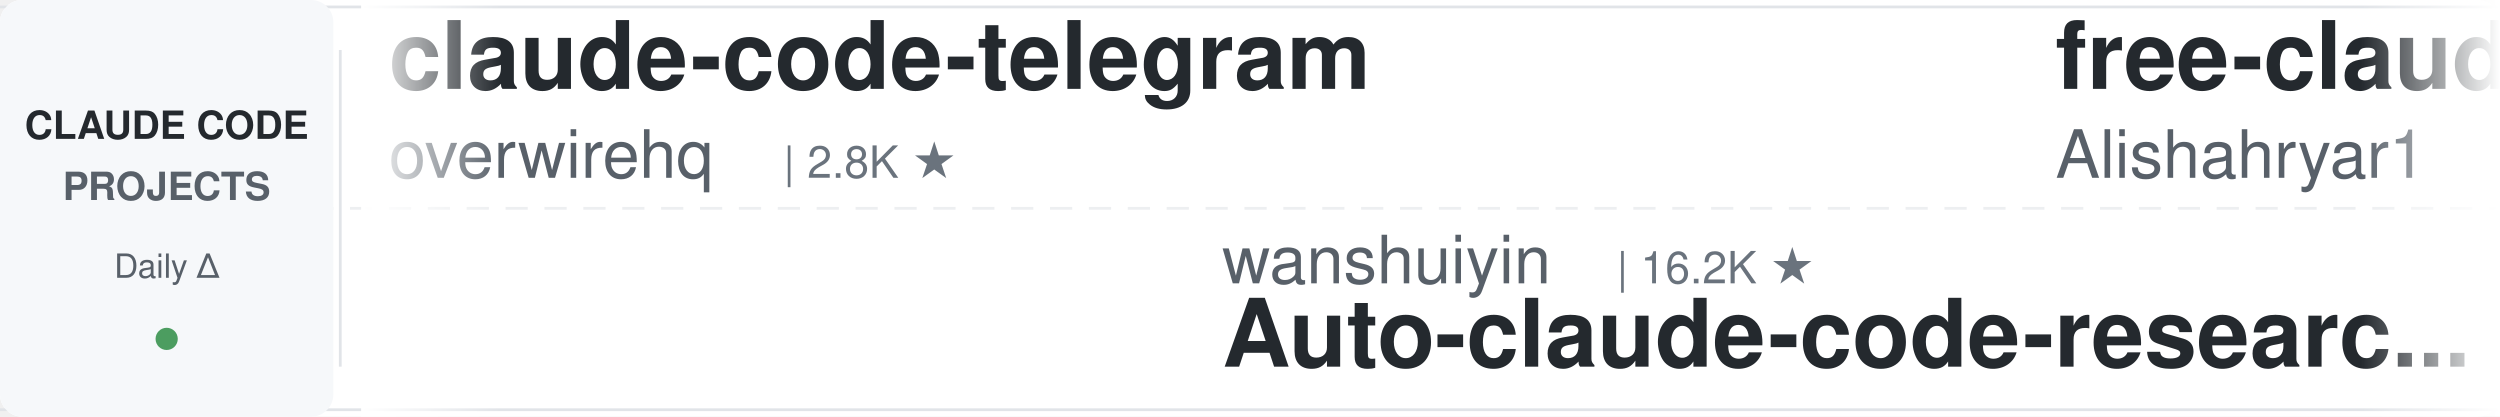
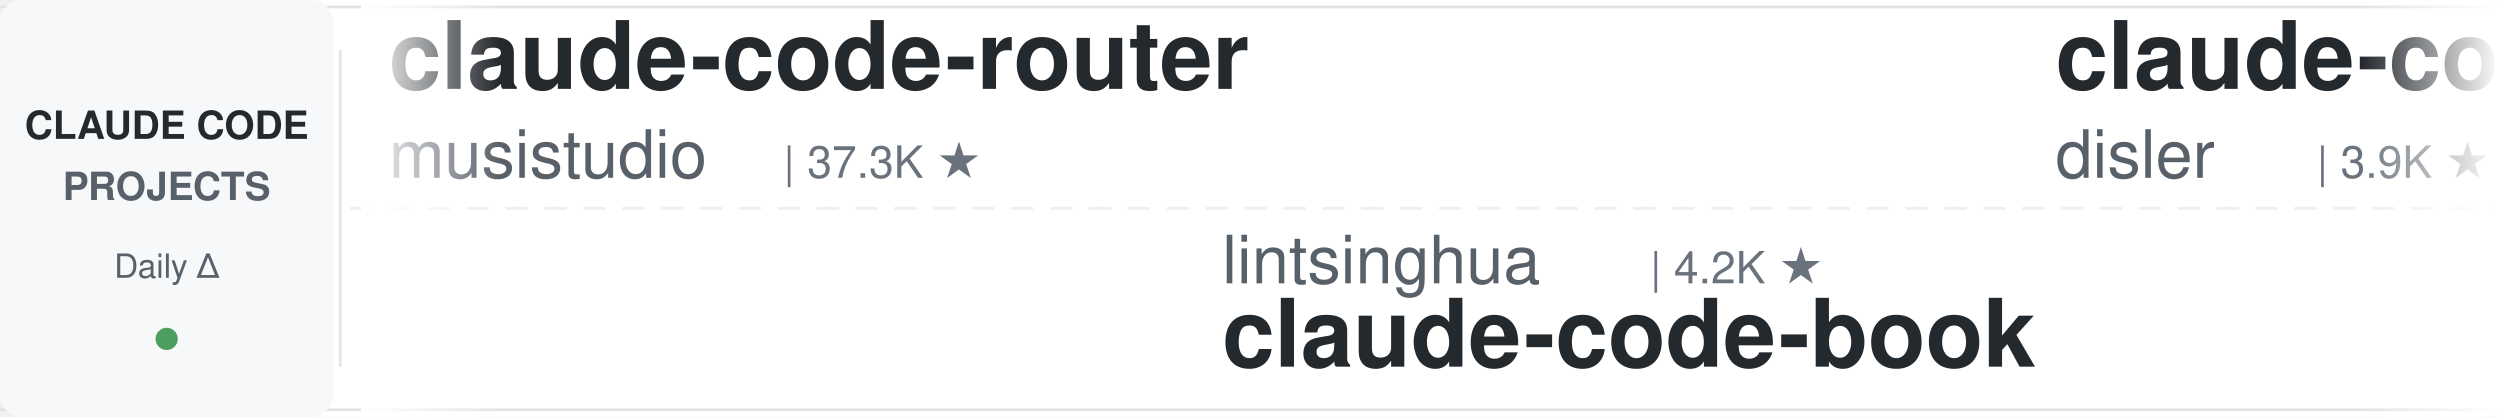
<svg xmlns="http://www.w3.org/2000/svg" width="900" height="150">
  <defs>
    <linearGradient id="leftFade" x1="0%" y1="0%" x2="100%" y2="0%">
      <stop offset="0%" style="stop-color:#ffffff;stop-opacity:1" />
      <stop offset="100%" style="stop-color:#ffffff;stop-opacity:0" />
    </linearGradient>
    <linearGradient id="rightFade" x1="0%" y1="0%" x2="100%" y2="0%">
      <stop offset="0%" style="stop-color:#ffffff;stop-opacity:0" />
      <stop offset="100%" style="stop-color:#ffffff;stop-opacity:1" />
    </linearGradient>
  </defs>
  <rect width="900" height="150" fill="#ffffff" rx="8" />
  <rect x="0" y="2" width="900" height="1" fill="#e1e4e8" />
  <rect x="0" y="147" width="900" height="1" fill="#e1e4e8" />
  <line x1="0" y1="75" x2="900" y2="75" stroke="#e1e4e8" stroke-width="1" stroke-dasharray="8 6" opacity="0.6" />
  <rect x="0" y="0" width="120" height="150" fill="#f6f8fa" rx="8" />
  <text x="60" y="50" font-family="-apple-system, BlinkMacSystemFont, 'Segoe UI', Helvetica, Arial, sans-serif" font-size="14" font-weight="600" fill="#24292e" text-anchor="middle">CLAUDE CODE</text>
  <text x="60" y="72" font-family="-apple-system, BlinkMacSystemFont, 'Segoe UI', Helvetica, Arial, sans-serif" font-size="14" font-weight="600" fill="#586069" text-anchor="middle">PROJECTS</text>
  <text x="60" y="100" font-family="-apple-system, BlinkMacSystemFont, 'Segoe UI', Helvetica, Arial, sans-serif" font-size="12" font-weight="500" fill="#586069" text-anchor="middle">Daily Δ</text>
  <circle cx="60" cy="122" r="4" fill="#22863a" opacity="0.8" />
  <rect x="122" y="18" width="1" height="114" fill="#e1e4e8" />
  <clipPath id="tickerClip">
    <rect x="130" y="0" width="770" height="150" />
  </clipPath>
  <g clip-path="url(#tickerClip)">
    <g id="tickerItems">
      <animateTransform attributeName="transform" attributeType="XML" type="translate" from="0 0" to="-3000 0" dur="54s" repeatCount="indefinite" />
      <g transform="translate(0, 0)">
-         <text x="140" y="32" font-family="-apple-system, BlinkMacSystemFont, 'Segoe UI', Helvetica, Arial, sans-serif" font-size="34" font-weight="600" fill="#24292e">claude-code-telegram</text>
-         <text x="140" y="64" font-family="-apple-system, BlinkMacSystemFont, 'Segoe UI', Helvetica, Arial, sans-serif" font-size="24" font-weight="400" fill="#586069">overwirehq</text>
-         <text x="282" y="64" font-family="-apple-system, BlinkMacSystemFont, 'Segoe UI', Helvetica, Arial, sans-serif" font-size="16" font-weight="500" fill="#6a737d">| 2.8K ★</text>
+         <text x="140" y="32" font-family="-apple-system, BlinkMacSystemFont, 'Segoe UI', Helvetica, Arial, sans-serif" font-size="34" font-weight="600" fill="#24292e">claude-code-router</text>
+         <text x="140" y="64" font-family="-apple-system, BlinkMacSystemFont, 'Segoe UI', Helvetica, Arial, sans-serif" font-size="24" font-weight="400" fill="#586069">musistudio</text>
+         <text x="282" y="64" font-family="-apple-system, BlinkMacSystemFont, 'Segoe UI', Helvetica, Arial, sans-serif" font-size="16" font-weight="500" fill="#6a737d">| 37.3K ★</text>
      </g>
      <g transform="translate(300, 0)">
-         <text x="140" y="102" font-family="-apple-system, BlinkMacSystemFont, 'Segoe UI', Helvetica, Arial, sans-serif" font-size="24" font-weight="400" fill="#586069">wanshuiyin</text>
-         <text x="282" y="102" font-family="-apple-system, BlinkMacSystemFont, 'Segoe UI', Helvetica, Arial, sans-serif" font-size="16" font-weight="500" fill="#6a737d">| 16.2K ★</text>
-         <text x="140" y="132" font-family="-apple-system, BlinkMacSystemFont, 'Segoe UI', Helvetica, Arial, sans-serif" font-size="34" font-weight="600" fill="#24292e">Auto-claude-code-researc...</text>
+         <text x="140" y="102" font-family="-apple-system, BlinkMacSystemFont, 'Segoe UI', Helvetica, Arial, sans-serif" font-size="24" font-weight="400" fill="#586069">lintsinghua</text>
+         <text x="294" y="102" font-family="-apple-system, BlinkMacSystemFont, 'Segoe UI', Helvetica, Arial, sans-serif" font-size="16" font-weight="500" fill="#6a737d">| 4.2K ★</text>
+         <text x="140" y="132" font-family="-apple-system, BlinkMacSystemFont, 'Segoe UI', Helvetica, Arial, sans-serif" font-size="34" font-weight="600" fill="#24292e">claude-code-book</text>
      </g>
      <g transform="translate(600, 0)">
-         <text x="140" y="32" font-family="-apple-system, BlinkMacSystemFont, 'Segoe UI', Helvetica, Arial, sans-serif" font-size="34" font-weight="600" fill="#24292e">free-claude-code</text>
-         <text x="140" y="64" font-family="-apple-system, BlinkMacSystemFont, 'Segoe UI', Helvetica, Arial, sans-serif" font-size="24" font-weight="400" fill="#586069">Alishahryar1</text>
-         <text x="306" y="64" font-family="-apple-system, BlinkMacSystemFont, 'Segoe UI', Helvetica, Arial, sans-serif" font-size="16" font-weight="500" fill="#6a737d">| 55.2K ★</text>
+         <text x="140" y="32" font-family="-apple-system, BlinkMacSystemFont, 'Segoe UI', Helvetica, Arial, sans-serif" font-size="34" font-weight="600" fill="#24292e">claude-code-hooks-master...</text>
+         <text x="140" y="64" font-family="-apple-system, BlinkMacSystemFont, 'Segoe UI', Helvetica, Arial, sans-serif" font-size="24" font-weight="400" fill="#586069">disler</text>
+         <text x="234" y="64" font-family="-apple-system, BlinkMacSystemFont, 'Segoe UI', Helvetica, Arial, sans-serif" font-size="16" font-weight="500" fill="#6a737d">| 3.9K ★</text>
      </g>
      <g transform="translate(900, 0)">
-         <text x="140" y="102" font-family="-apple-system, BlinkMacSystemFont, 'Segoe UI', Helvetica, Arial, sans-serif" font-size="24" font-weight="400" fill="#586069">pedrohcgs</text>
-         <text x="270" y="102" font-family="-apple-system, BlinkMacSystemFont, 'Segoe UI', Helvetica, Arial, sans-serif" font-size="16" font-weight="500" fill="#6a737d">| 1.6K ★</text>
-         <text x="140" y="132" font-family="-apple-system, BlinkMacSystemFont, 'Segoe UI', Helvetica, Arial, sans-serif" font-size="34" font-weight="600" fill="#24292e">claude-code-my-workflow</text>
+         <text x="140" y="102" font-family="-apple-system, BlinkMacSystemFont, 'Segoe UI', Helvetica, Arial, sans-serif" font-size="24" font-weight="400" fill="#586069">anthropics</text>
+         <text x="282" y="102" font-family="-apple-system, BlinkMacSystemFont, 'Segoe UI', Helvetica, Arial, sans-serif" font-size="16" font-weight="500" fill="#6a737d">| 985 ★</text>
+         <text x="140" y="132" font-family="-apple-system, BlinkMacSystemFont, 'Segoe UI', Helvetica, Arial, sans-serif" font-size="34" font-weight="600" fill="#24292e">claude-code-base-action</text>
      </g>
      <g transform="translate(1200, 0)">
-         <text x="140" y="32" font-family="-apple-system, BlinkMacSystemFont, 'Segoe UI', Helvetica, Arial, sans-serif" font-size="34" font-weight="600" fill="#24292e">claude-code-engineering</text>
-         <text x="140" y="64" font-family="-apple-system, BlinkMacSystemFont, 'Segoe UI', Helvetica, Arial, sans-serif" font-size="24" font-weight="400" fill="#586069">huangjia2019</text>
-         <text x="306" y="64" font-family="-apple-system, BlinkMacSystemFont, 'Segoe UI', Helvetica, Arial, sans-serif" font-size="16" font-weight="500" fill="#6a737d">| 1.1K ★</text>
-       </g>
-       <g transform="translate(1500, 0)">
-         <text x="140" y="102" font-family="-apple-system, BlinkMacSystemFont, 'Segoe UI', Helvetica, Arial, sans-serif" font-size="24" font-weight="400" fill="#586069">shareAI-lab</text>
-         <text x="294" y="102" font-family="-apple-system, BlinkMacSystemFont, 'Segoe UI', Helvetica, Arial, sans-serif" font-size="16" font-weight="500" fill="#6a737d">| 77.0K ★</text>
-         <text x="140" y="132" font-family="-apple-system, BlinkMacSystemFont, 'Segoe UI', Helvetica, Arial, sans-serif" font-size="34" font-weight="600" fill="#24292e">learn-claude-code</text>
-       </g>
-       <g transform="translate(1800, 0)">
        <text x="140" y="32" font-family="-apple-system, BlinkMacSystemFont, 'Segoe UI', Helvetica, Arial, sans-serif" font-size="34" font-weight="600" fill="#24292e">claude-code-settings</text>
        <text x="140" y="64" font-family="-apple-system, BlinkMacSystemFont, 'Segoe UI', Helvetica, Arial, sans-serif" font-size="24" font-weight="400" fill="#586069">feiskyer</text>
        <text x="258" y="64" font-family="-apple-system, BlinkMacSystemFont, 'Segoe UI', Helvetica, Arial, sans-serif" font-size="16" font-weight="500" fill="#6a737d">| 1.7K ★</text>
      </g>
+       <g transform="translate(1500, 0)">
+         <text x="140" y="102" font-family="-apple-system, BlinkMacSystemFont, 'Segoe UI', Helvetica, Arial, sans-serif" font-size="24" font-weight="400" fill="#586069">multica-ai</text>
+         <text x="282" y="102" font-family="-apple-system, BlinkMacSystemFont, 'Segoe UI', Helvetica, Arial, sans-serif" font-size="16" font-weight="500" fill="#6a737d">| 213.6K ★</text>
+         <text x="140" y="132" font-family="-apple-system, BlinkMacSystemFont, 'Segoe UI', Helvetica, Arial, sans-serif" font-size="34" font-weight="600" fill="#24292e">andrej-karpathy-skills</text>
+       </g>
+       <g transform="translate(1800, 0)">
+         <text x="140" y="32" font-family="-apple-system, BlinkMacSystemFont, 'Segoe UI', Helvetica, Arial, sans-serif" font-size="34" font-weight="600" fill="#24292e">claude-code-source</text>
+         <text x="140" y="64" font-family="-apple-system, BlinkMacSystemFont, 'Segoe UI', Helvetica, Arial, sans-serif" font-size="24" font-weight="400" fill="#586069">hangsman</text>
+         <text x="258" y="64" font-family="-apple-system, BlinkMacSystemFont, 'Segoe UI', Helvetica, Arial, sans-serif" font-size="16" font-weight="500" fill="#6a737d">| 794 ★</text>
+       </g>
      <g transform="translate(2100, 0)">
+         <text x="140" y="102" font-family="-apple-system, BlinkMacSystemFont, 'Segoe UI', Helvetica, Arial, sans-serif" font-size="24" font-weight="400" fill="#586069">anthropics</text>
+         <text x="282" y="102" font-family="-apple-system, BlinkMacSystemFont, 'Segoe UI', Helvetica, Arial, sans-serif" font-size="16" font-weight="500" fill="#6a737d">| 8.9K ★</text>
+         <text x="140" y="132" font-family="-apple-system, BlinkMacSystemFont, 'Segoe UI', Helvetica, Arial, sans-serif" font-size="34" font-weight="600" fill="#24292e">claude-code-action</text>
+       </g>
+       <g transform="translate(2400, 0)">
+         <text x="140" y="32" font-family="-apple-system, BlinkMacSystemFont, 'Segoe UI', Helvetica, Arial, sans-serif" font-size="34" font-weight="600" fill="#24292e">claude-code-from-source</text>
+         <text x="140" y="64" font-family="-apple-system, BlinkMacSystemFont, 'Segoe UI', Helvetica, Arial, sans-serif" font-size="24" font-weight="400" fill="#586069">alejandrobalderas</text>
+         <text x="366" y="64" font-family="-apple-system, BlinkMacSystemFont, 'Segoe UI', Helvetica, Arial, sans-serif" font-size="16" font-weight="500" fill="#6a737d">| 2.8K ★</text>
+       </g>
+       <g transform="translate(2700, 0)">
+         <text x="140" y="102" font-family="-apple-system, BlinkMacSystemFont, 'Segoe UI', Helvetica, Arial, sans-serif" font-size="24" font-weight="400" fill="#586069">repowise-dev</text>
+         <text x="306" y="102" font-family="-apple-system, BlinkMacSystemFont, 'Segoe UI', Helvetica, Arial, sans-serif" font-size="16" font-weight="500" fill="#6a737d">| 1.2K ★</text>
+         <text x="140" y="132" font-family="-apple-system, BlinkMacSystemFont, 'Segoe UI', Helvetica, Arial, sans-serif" font-size="34" font-weight="600" fill="#24292e">claude-code-prompts</text>
+       </g>
+       <g transform="translate(3000, 0)">
+         <text x="140" y="32" font-family="-apple-system, BlinkMacSystemFont, 'Segoe UI', Helvetica, Arial, sans-serif" font-size="34" font-weight="600" fill="#24292e">claude-code-router</text>
+         <text x="140" y="64" font-family="-apple-system, BlinkMacSystemFont, 'Segoe UI', Helvetica, Arial, sans-serif" font-size="24" font-weight="400" fill="#586069">musistudio</text>
+         <text x="282" y="64" font-family="-apple-system, BlinkMacSystemFont, 'Segoe UI', Helvetica, Arial, sans-serif" font-size="16" font-weight="500" fill="#6a737d">| 37.3K ★</text>
+       </g>
+       <g transform="translate(3300, 0)">
+         <text x="140" y="102" font-family="-apple-system, BlinkMacSystemFont, 'Segoe UI', Helvetica, Arial, sans-serif" font-size="24" font-weight="400" fill="#586069">lintsinghua</text>
+         <text x="294" y="102" font-family="-apple-system, BlinkMacSystemFont, 'Segoe UI', Helvetica, Arial, sans-serif" font-size="16" font-weight="500" fill="#6a737d">| 4.2K ★</text>
+         <text x="140" y="132" font-family="-apple-system, BlinkMacSystemFont, 'Segoe UI', Helvetica, Arial, sans-serif" font-size="34" font-weight="600" fill="#24292e">claude-code-book</text>
+       </g>
+       <g transform="translate(3600, 0)">
+         <text x="140" y="32" font-family="-apple-system, BlinkMacSystemFont, 'Segoe UI', Helvetica, Arial, sans-serif" font-size="34" font-weight="600" fill="#24292e">claude-code-hooks-master...</text>
+         <text x="140" y="64" font-family="-apple-system, BlinkMacSystemFont, 'Segoe UI', Helvetica, Arial, sans-serif" font-size="24" font-weight="400" fill="#586069">disler</text>
+         <text x="234" y="64" font-family="-apple-system, BlinkMacSystemFont, 'Segoe UI', Helvetica, Arial, sans-serif" font-size="16" font-weight="500" fill="#6a737d">| 3.9K ★</text>
+       </g>
+       <g transform="translate(3900, 0)">
        <text x="140" y="102" font-family="-apple-system, BlinkMacSystemFont, 'Segoe UI', Helvetica, Arial, sans-serif" font-size="24" font-weight="400" fill="#586069">anthropics</text>
        <text x="282" y="102" font-family="-apple-system, BlinkMacSystemFont, 'Segoe UI', Helvetica, Arial, sans-serif" font-size="16" font-weight="500" fill="#6a737d">| 985 ★</text>
        <text x="140" y="132" font-family="-apple-system, BlinkMacSystemFont, 'Segoe UI', Helvetica, Arial, sans-serif" font-size="34" font-weight="600" fill="#24292e">claude-code-base-action</text>
-       </g>
-       <g transform="translate(2400, 0)">
-         <text x="140" y="32" font-family="-apple-system, BlinkMacSystemFont, 'Segoe UI', Helvetica, Arial, sans-serif" font-size="34" font-weight="600" fill="#24292e">claude-code-hub</text>
-         <text x="140" y="64" font-family="-apple-system, BlinkMacSystemFont, 'Segoe UI', Helvetica, Arial, sans-serif" font-size="24" font-weight="400" fill="#586069">ding113</text>
-         <text x="246" y="64" font-family="-apple-system, BlinkMacSystemFont, 'Segoe UI', Helvetica, Arial, sans-serif" font-size="16" font-weight="500" fill="#6a737d">| 3.4K ★</text>
-       </g>
-       <g transform="translate(2700, 0)">
-         <text x="140" y="102" font-family="-apple-system, BlinkMacSystemFont, 'Segoe UI', Helvetica, Arial, sans-serif" font-size="24" font-weight="400" fill="#586069">asgeirtj</text>
-         <text x="258" y="102" font-family="-apple-system, BlinkMacSystemFont, 'Segoe UI', Helvetica, Arial, sans-serif" font-size="16" font-weight="500" fill="#6a737d">| 67.4K ★</text>
-         <text x="140" y="132" font-family="-apple-system, BlinkMacSystemFont, 'Segoe UI', Helvetica, Arial, sans-serif" font-size="34" font-weight="600" fill="#24292e">system_prompts_leaks</text>
-       </g>
-       <g transform="translate(3000, 0)">
-         <text x="140" y="32" font-family="-apple-system, BlinkMacSystemFont, 'Segoe UI', Helvetica, Arial, sans-serif" font-size="34" font-weight="600" fill="#24292e">claude-code-telegram</text>
-         <text x="140" y="64" font-family="-apple-system, BlinkMacSystemFont, 'Segoe UI', Helvetica, Arial, sans-serif" font-size="24" font-weight="400" fill="#586069">overwirehq</text>
-         <text x="282" y="64" font-family="-apple-system, BlinkMacSystemFont, 'Segoe UI', Helvetica, Arial, sans-serif" font-size="16" font-weight="500" fill="#6a737d">| 2.8K ★</text>
-       </g>
-       <g transform="translate(3300, 0)">
-         <text x="140" y="102" font-family="-apple-system, BlinkMacSystemFont, 'Segoe UI', Helvetica, Arial, sans-serif" font-size="24" font-weight="400" fill="#586069">wanshuiyin</text>
-         <text x="282" y="102" font-family="-apple-system, BlinkMacSystemFont, 'Segoe UI', Helvetica, Arial, sans-serif" font-size="16" font-weight="500" fill="#6a737d">| 16.2K ★</text>
-         <text x="140" y="132" font-family="-apple-system, BlinkMacSystemFont, 'Segoe UI', Helvetica, Arial, sans-serif" font-size="34" font-weight="600" fill="#24292e">Auto-claude-code-researc...</text>
-       </g>
-       <g transform="translate(3600, 0)">
-         <text x="140" y="32" font-family="-apple-system, BlinkMacSystemFont, 'Segoe UI', Helvetica, Arial, sans-serif" font-size="34" font-weight="600" fill="#24292e">free-claude-code</text>
-         <text x="140" y="64" font-family="-apple-system, BlinkMacSystemFont, 'Segoe UI', Helvetica, Arial, sans-serif" font-size="24" font-weight="400" fill="#586069">Alishahryar1</text>
-         <text x="306" y="64" font-family="-apple-system, BlinkMacSystemFont, 'Segoe UI', Helvetica, Arial, sans-serif" font-size="16" font-weight="500" fill="#6a737d">| 55.2K ★</text>
-       </g>
-       <g transform="translate(3900, 0)">
-         <text x="140" y="102" font-family="-apple-system, BlinkMacSystemFont, 'Segoe UI', Helvetica, Arial, sans-serif" font-size="24" font-weight="400" fill="#586069">pedrohcgs</text>
-         <text x="270" y="102" font-family="-apple-system, BlinkMacSystemFont, 'Segoe UI', Helvetica, Arial, sans-serif" font-size="16" font-weight="500" fill="#6a737d">| 1.6K ★</text>
-         <text x="140" y="132" font-family="-apple-system, BlinkMacSystemFont, 'Segoe UI', Helvetica, Arial, sans-serif" font-size="34" font-weight="600" fill="#24292e">claude-code-my-workflow</text>
      </g>
    </g>
  </g>
  <rect x="130" y="0" width="50" height="150" fill="url(#leftFade)" />
  <rect x="850" y="0" width="50" height="150" fill="url(#rightFade)" />
</svg>
